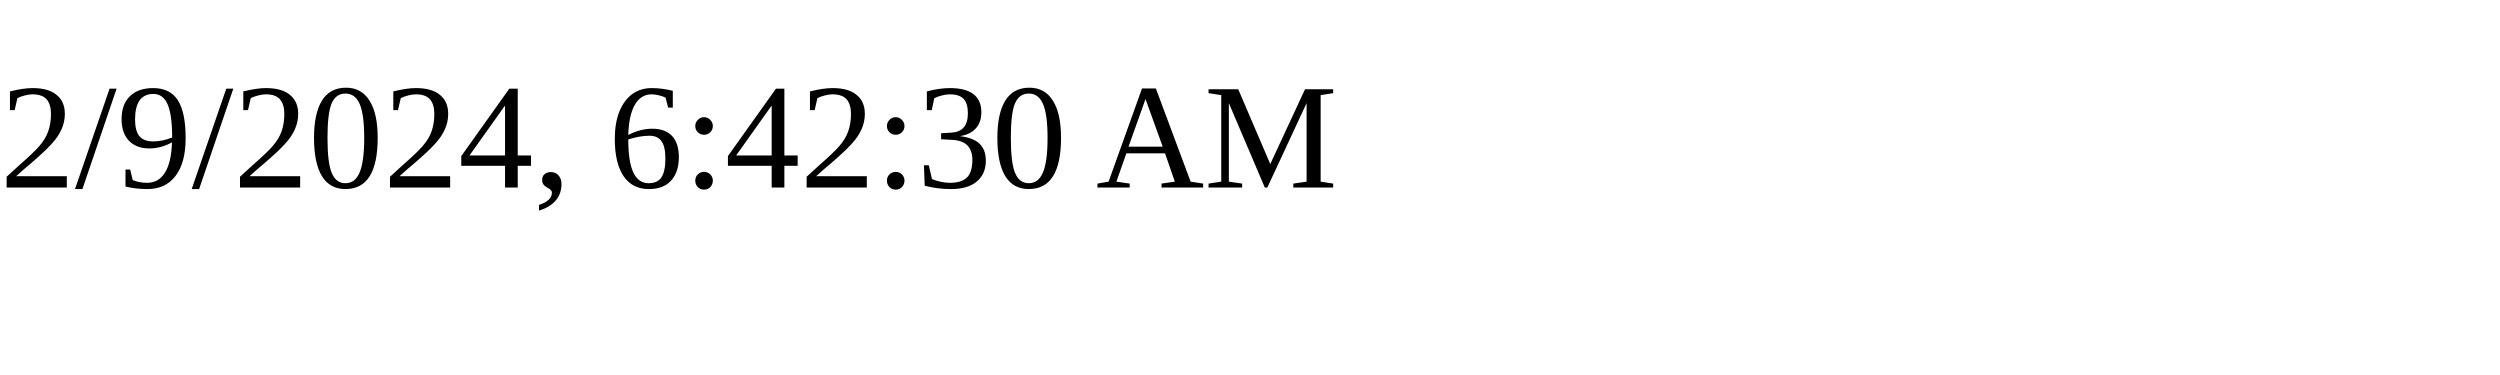
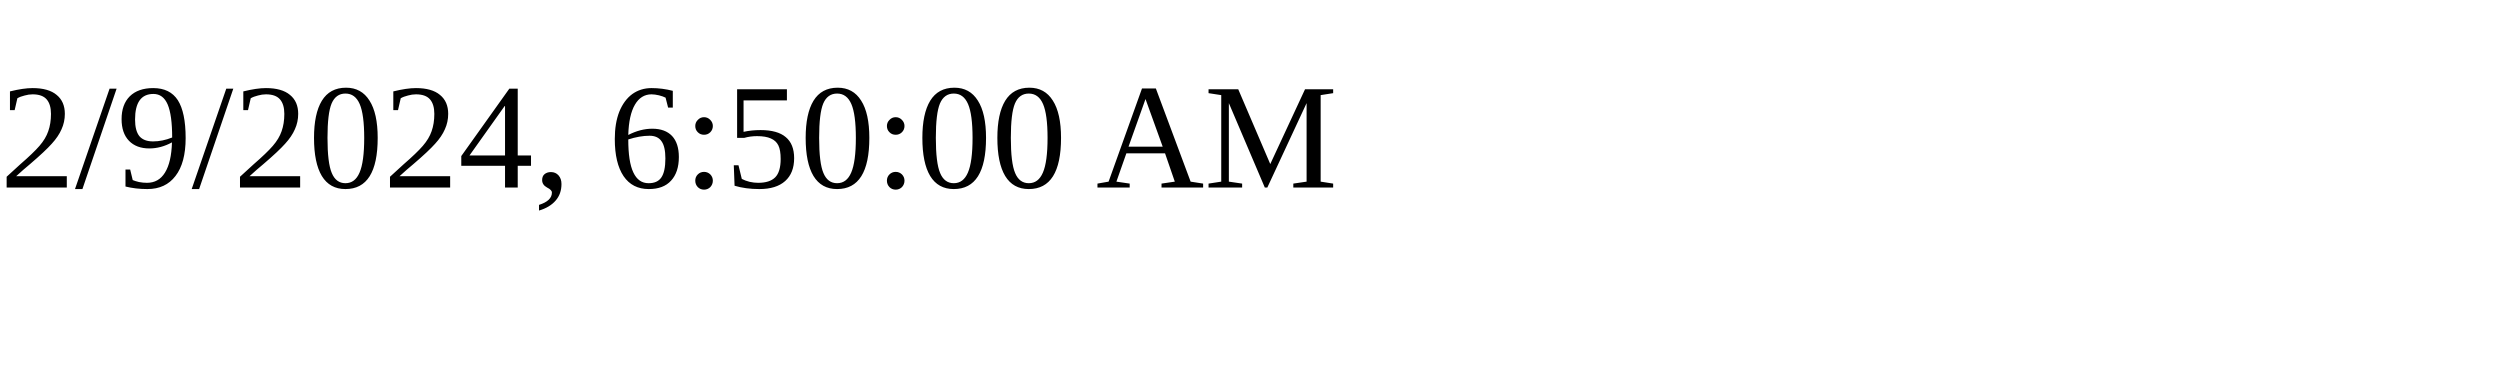
<svg xmlns="http://www.w3.org/2000/svg" height="30" width="200">
-   <text x="0" y="15">2/9/2024, 6:42:30 AM</text>
+   <text x="0" y="15">2/9/2024, 6:50:00 AM</text>
</svg>
